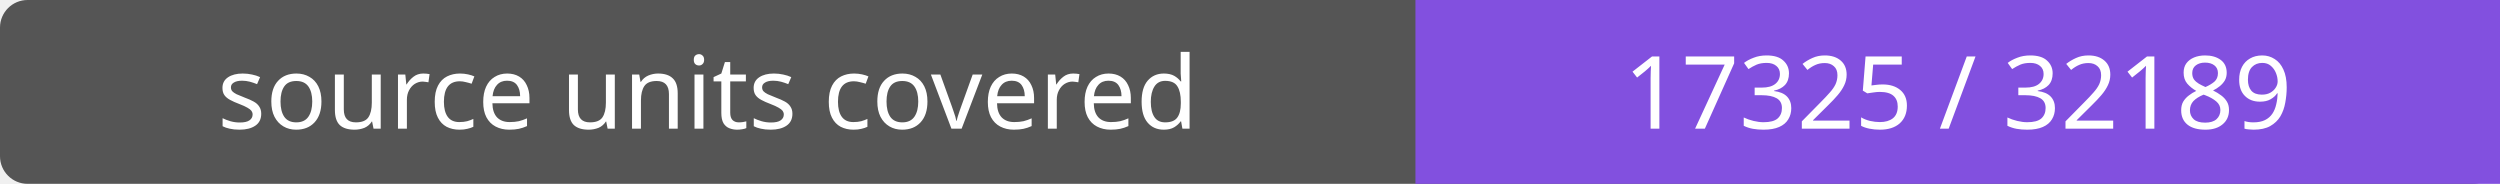
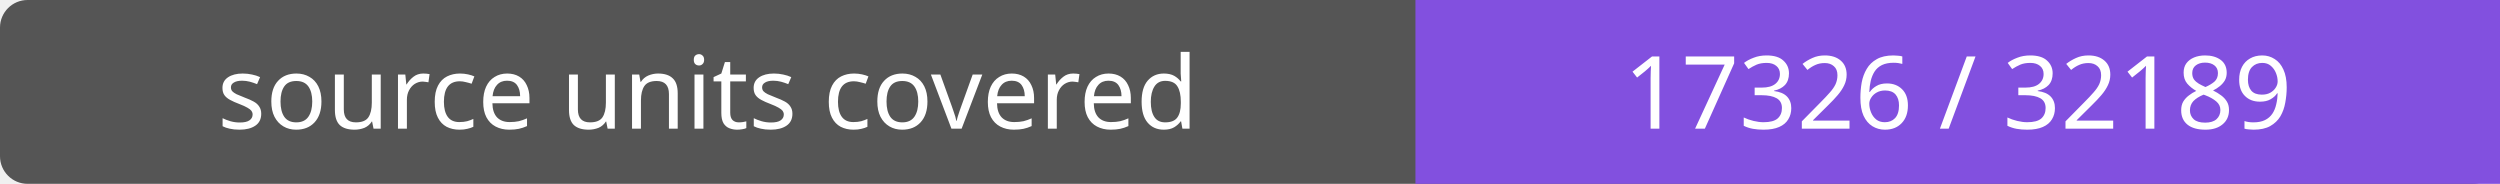
- <svg xmlns="http://www.w3.org/2000/svg" width="272" height="20" role="img" aria-label="source units covered: 17325 / 32189">
+ <svg xmlns="http://www.w3.org/2000/svg" width="272" height="20" role="img" aria-label="source units covered: 17326 / 32189">
  <rect width="272" height="20" rx="3" fill="#555" />
  <path fill="#8250df" d="M154 0h118v20H154z" />
  <g fill="#fff" text-anchor="middle" font-family="Verdana,sans-serif" font-size="11">
    <text x="77.0" y="14">source units covered</text>
-     <text x="213.0" y="14">17325 / 32189</text>
+     <text x="213.0" y="14">17326 / 32189</text>
  </g>
</svg>
